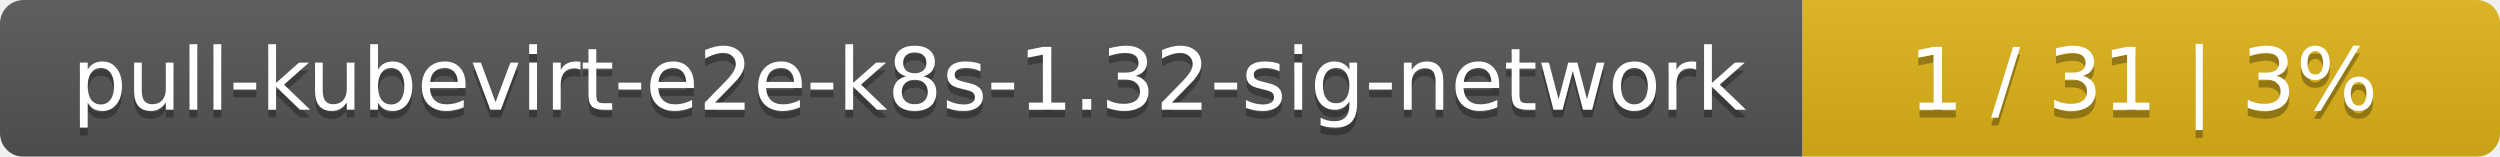
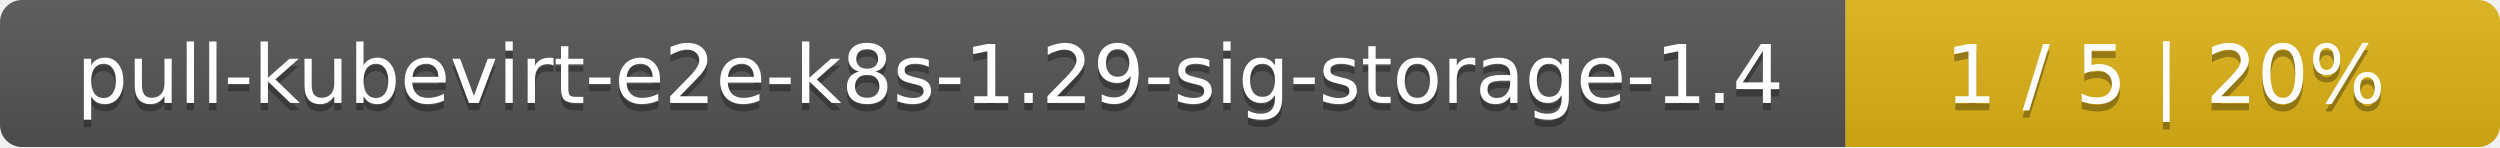
- <svg xmlns="http://www.w3.org/2000/svg" width="319" height="20">
+ <svg xmlns="http://www.w3.org/2000/svg" width="340" height="20">
  <linearGradient id="smooth" x2="0" y2="100%">
    <stop offset="0" stop-color="#bbb" stop-opacity=".1" />
    <stop offset="1" stop-opacity=".1" />
  </linearGradient>
  <mask id="round">
-     <rect width="319" height="20" rx="3" fill="#fff" />
+     <rect width="340" height="20" rx="3" fill="#fff" />
  </mask>
  <g mask="url(#round)">
-     <rect width="230" height="20" fill="#555" />
-     <rect x="230" width="89" height="20" fill="#dfb317" />
-     <rect width="319" height="20" fill="url(#smooth)" />
+     <rect width="251" height="20" fill="#555" />
+     <rect x="251" width="89" height="20" fill="#dfb317" />
+     <rect width="340" height="20" fill="url(#smooth)" />
  </g>
  <g fill="#fff" text-anchor="middle" font-family="DejaVu Sans,Verdana,Geneva,sans-serif" font-size="11">
-     <text x="116" y="15" fill="#010101" fill-opacity=".3">pull-kubevirt-e2e-k8s-1.32-sig-network</text>
-     <text x="116" y="14">pull-kubevirt-e2e-k8s-1.32-sig-network</text>
-     <text x="273.5" y="15" fill="#010101" fill-opacity=".3">1 / 31    |    3%</text>
-     <text x="273.5" y="14">1 / 31    |    3%</text>
+     <text x="126.5" y="15" fill="#010101" fill-opacity=".3">pull-kubevirt-e2e-k8s-1.29-sig-storage-1.4</text>
+     <text x="126.5" y="14">pull-kubevirt-e2e-k8s-1.29-sig-storage-1.4</text>
+     <text x="294.5" y="15" fill="#010101" fill-opacity=".3">1 / 5    |    20%</text>
+     <text x="294.5" y="14">1 / 5    |    20%</text>
  </g>
</svg>
